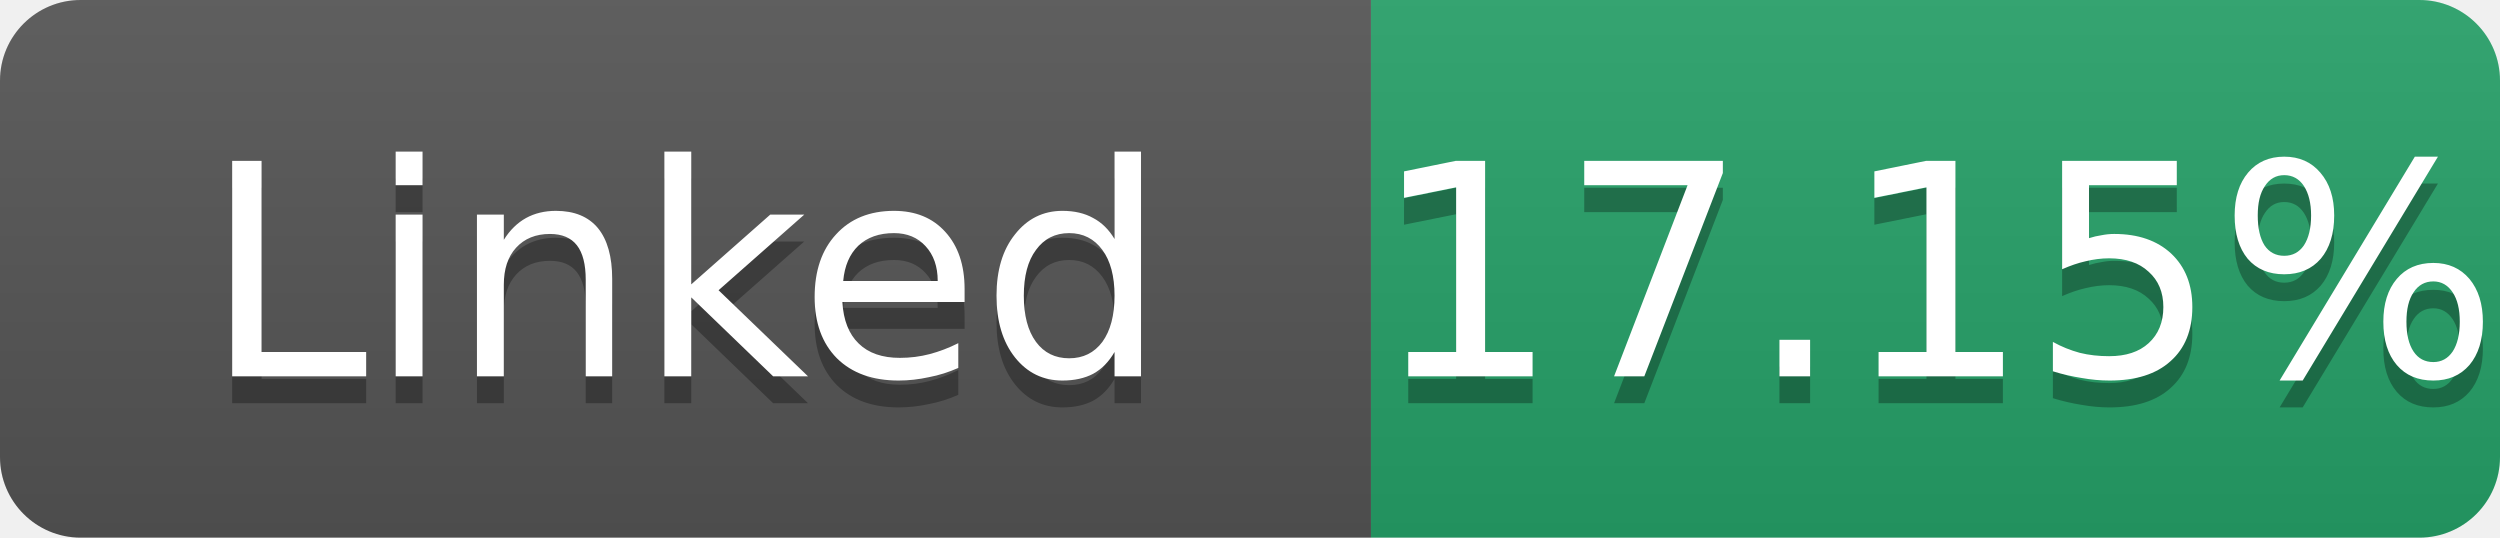
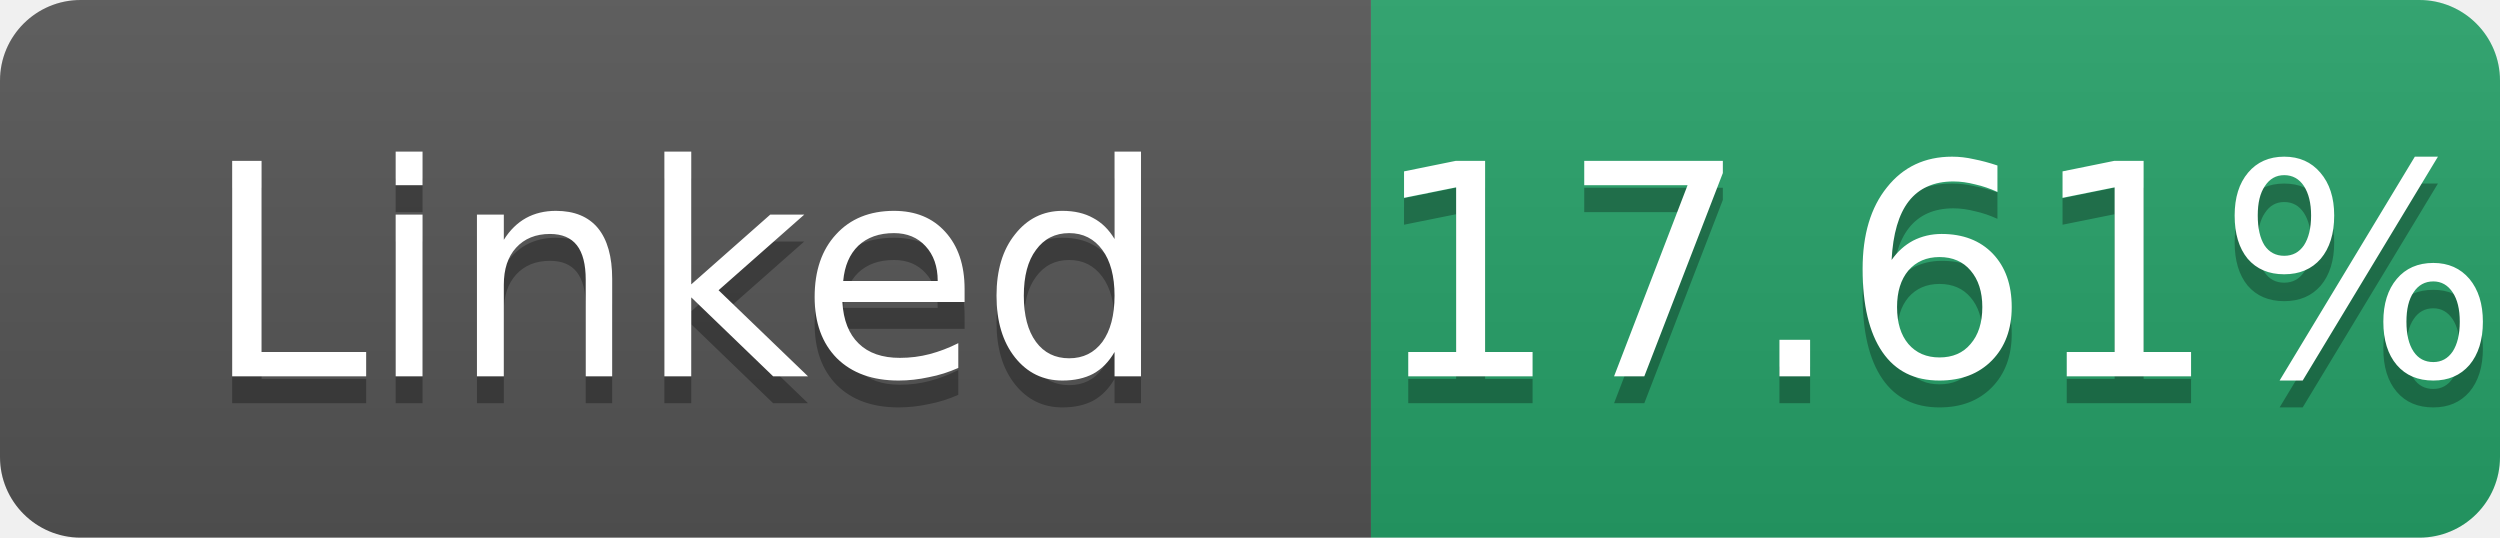
- <svg xmlns="http://www.w3.org/2000/svg" width="93" height="20" role="img" aria-label="Linked: 17.15%">
+ <svg xmlns="http://www.w3.org/2000/svg" width="93" height="20" role="img" aria-label="Linked: 17.61%">
  <linearGradient id="s" x2="0" y2="100%">
    <stop offset="0" stop-color="#bbb" stop-opacity=".1" />
    <stop offset="1" stop-opacity=".1" />
  </linearGradient>
  <clipPath id="r">
    <rect width="93" height="20" rx="3" fill="#fff" />
  </clipPath>
  <g clip-path="url(#r)">
    <rect width="51" height="20" fill="#555" />
    <rect x="51" width="42" height="20" fill="#26a269" />
    <rect width="93" height="20" fill="url(#s)" />
  </g>
  <g fill="#fff" text-anchor="middle" font-family="Verdana,Geneva,DejaVu Sans,sans-serif" font-size="11">
    <text x="25.5" y="15" fill="#010101" fill-opacity=".3">Linked</text>
    <text x="25.5" y="14">Linked</text>
-     <text x="72.0" y="15" fill="#010101" fill-opacity=".3">17.15%</text>
-     <text x="72.0" y="14">17.15%</text>
+     <text x="72.0" y="15" fill="#010101" fill-opacity=".3">17.61%</text>
+     <text x="72.0" y="14">17.61%</text>
  </g>
</svg>
